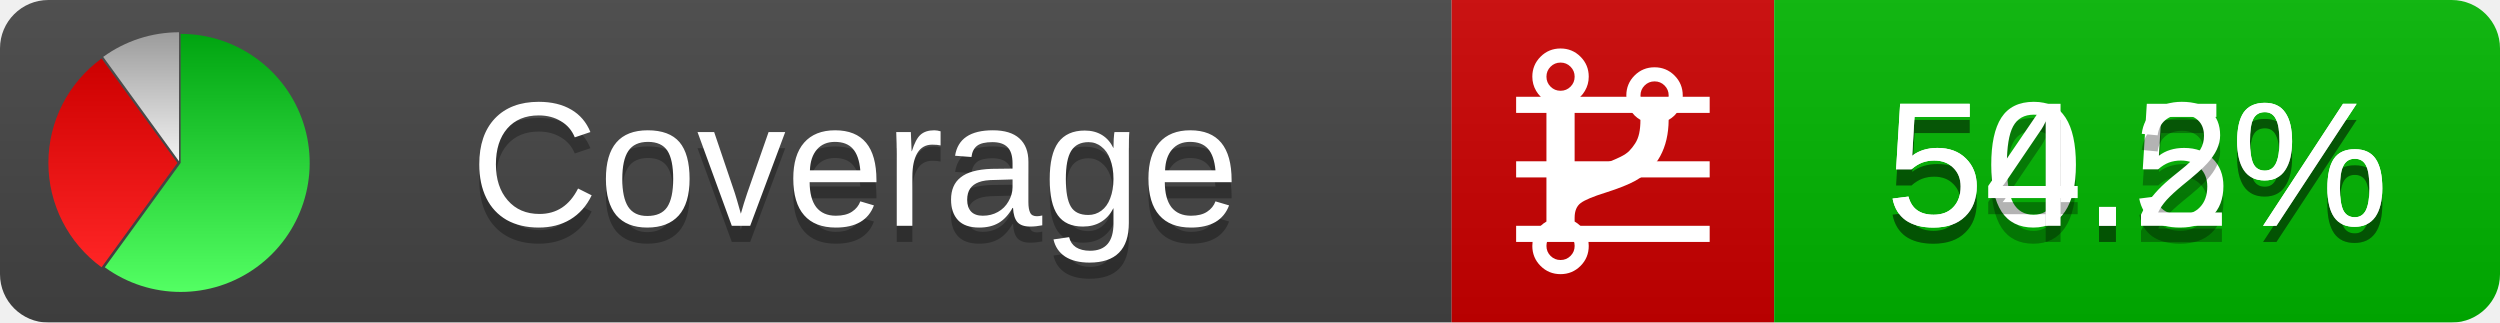
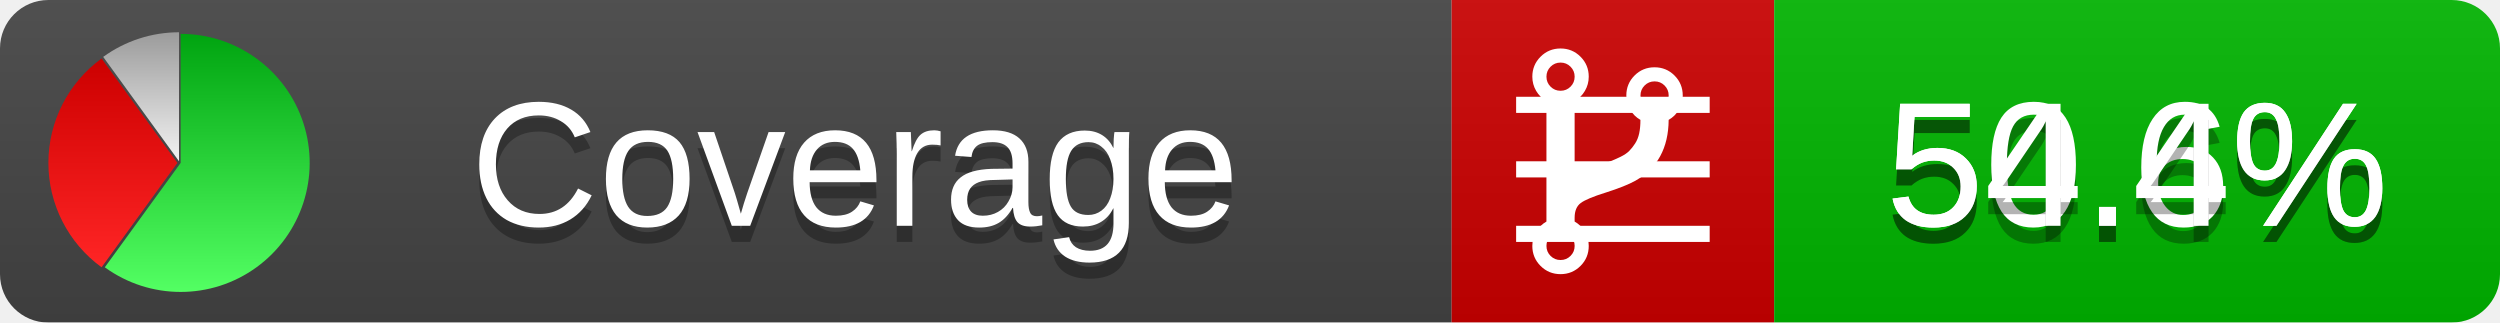
<svg xmlns="http://www.w3.org/2000/svg" xmlns:xlink="http://www.w3.org/1999/xlink" width="155" height="20">
  <style type="text/css">
          
            @keyframes fadeout {
              0 % { visibility: visible; opacity: 1; }
              40% { visibility: visible; opacity: 1; }
              50% { visibility: hidden; opacity: 0; }
              90% { visibility: hidden; opacity: 0; }
              100% { visibility: visible; opacity: 1; }
            }
            @keyframes fadein {
              0% { visibility: hidden; opacity: 0; }
              40% { visibility: hidden; opacity: 0; }
              50% { visibility: visible; opacity: 1; }
              90% { visibility: visible; opacity: 1; }
              100% { visibility: hidden; opacity: 0; }
            }
            .linecoverage {
                animation-duration: 10s;
                animation-name: fadeout;
                animation-iteration-count: infinite;
            }
            .branchcoverage {
                animation-duration: 10s;
                animation-name: fadein;
                animation-iteration-count: infinite;
            }
          
    </style>
  <defs>
    <linearGradient id="gradient" x2="0" y2="100%">
      <stop offset="0" stop-color="#bbb" stop-opacity=".1" />
      <stop offset="1" stop-opacity=".1" />
    </linearGradient>
    <linearGradient id="green" x2="0" y2="100%">
      <stop offset="0" stop-color="#00A410" />
      <stop offset="1" stop-color="#53FF63" />
    </linearGradient>
    <linearGradient id="red" x2="0" y2="100%">
      <stop offset="0" stop-color="#C00" />
      <stop offset="1" stop-color="#FF2525" />
    </linearGradient>
    <linearGradient id="gray" x2="0" y2="100%">
      <stop offset="0" stop-color="#9B9B9B" />
      <stop offset="1" stop-color="#F3F3F3" />
    </linearGradient>
    <mask id="mask">
      <rect width="155" height="20" rx="3" fill="#fff" />
    </mask>
    <g id="icon">
      <path style="fill:url(#green);" d="M205,202.5 l0,-200 a200,200 0 1,1 -117.558,361.803 z" />
      <path style="fill:url(#red);" d="M200,202.5 l-117.558,161.803 a200,200 0 0,1 0,-323.607 z" />
      <path style="fill:url(#gray);" d="M202.5,200 l-117.558,-161.803 a200,200 0 0,1 117.558,-38.196 z" />
    </g>
  </defs>
  <g mask="url(#mask)">
    <rect x="0" y="0" width="90" height="20" fill="#444" />
    <rect x="90" y="0" width="20" height="20" fill="#c00" />
    <rect x="110" y="0" width="45" height="20" fill="#00B600" />
    <rect x="0" y="0" width="155" height="20" fill="url(#gradient)" />
  </g>
  <g>
    <path class="linecoverage" stroke="#fff" d="M94 6.5 h12 M94 10.5 h12 M94 14.5 h12" />
    <path class="branchcoverage" fill="#fff" d="m 97.628,15.247 q 0,-0.364 -0.255,-0.619 -0.255,-0.255 -0.619,-0.255 -0.364,0 -0.619,0.255 -0.255,0.255 -0.255,0.619 0,0.364 0.255,0.619 0.255,0.255 0.619,0.255 0.364,0 0.619,-0.255 0.255,-0.255 0.255,-0.619 z m 0,-10.493 q 0,-0.364 -0.255,-0.619 -0.255,-0.255 -0.619,-0.255 -0.364,0 -0.619,0.255 -0.255,0.255 -0.255,0.619 0,0.364 0.255,0.619 0.255,0.255 0.619,0.255 0.364,0 0.619,-0.255 0.255,-0.255 0.255,-0.619 z m 5.83,1.166 q 0,-0.364 -0.255,-0.619 -0.255,-0.255 -0.619,-0.255 -0.364,0 -0.619,0.255 -0.255,0.255 -0.255,0.619 0,0.364 0.255,0.619 0.255,0.255 0.619,0.255 0.364,0 0.619,-0.255 0.255,-0.255 0.255,-0.619 z m 0.874,0 q 0,0.474 -0.237,0.879 -0.237,0.405 -0.638,0.633 -0.018,2.614 -2.059,3.771 -0.619,0.346 -1.849,0.738 -1.166,0.364 -1.544,0.647 -0.378,0.282 -0.378,0.911 l 0,0.237 q 0.401,0.228 0.638,0.633 0.237,0.405 0.237,0.879 0,0.729 -0.51,1.239 -0.51,0.51 -1.239,0.51 -0.729,0 -1.239,-0.51 -0.51,-0.51 -0.51,-1.239 0,-0.474 0.237,-0.879 0.237,-0.405 0.638,-0.633 l 0,-7.469 q -0.401,-0.228 -0.638,-0.633 -0.237,-0.405 -0.237,-0.879 0,-0.729 0.51,-1.239 0.51,-0.51 1.239,-0.51 0.729,0 1.239,0.51 0.51,0.51 0.51,1.239 0,0.474 -0.237,0.879 -0.237,0.405 -0.638,0.633 l 0,4.527 q 0.492,-0.237 1.403,-0.519 0.501,-0.155 0.797,-0.269 0.296,-0.114 0.642,-0.282 0.346,-0.169 0.537,-0.36 0.191,-0.191 0.369,-0.465 0.178,-0.273 0.255,-0.633 0.077,-0.36 0.077,-0.833 -0.401,-0.228 -0.638,-0.633 -0.237,-0.405 -0.237,-0.879 0,-0.729 0.51,-1.239 0.51,-0.51 1.239,-0.51 0.729,0 1.239,0.51 0.51,0.51 0.51,1.239 z" />
  </g>
  <g fill="#fff" text-anchor="middle" font-family="Verdana,Arial,Geneva,sans-serif" font-size="11">
    <a xlink:href="https://github.com/danielpalme/ReportGenerator" target="_top">
      <use xlink:href="#icon" transform="translate(3,2) scale(.04)" />
    </a>
    <text x="53" y="15" fill="#010101" fill-opacity=".3">Coverage</text>
    <text x="53" y="14" fill="#fff">Coverage</text>
-     <text class="linecoverage" x="132.5" y="15" fill="#010101" fill-opacity=".3">50.5%</text>
-     <text class="linecoverage" x="132.5" y="14">50.5%</text>
-     <text class="branchcoverage" x="132.5" y="15" fill="#010101" fill-opacity=".3">54.2%</text>
-     <text class="branchcoverage" x="132.5" y="14">54.2%</text>
+     <text class="linecoverage" x="132.5" y="15" fill="#010101" fill-opacity=".3">50.6%</text>
+     <text class="linecoverage" x="132.5" y="14">50.6%</text>
+     <text class="branchcoverage" x="132.5" y="15" fill="#010101" fill-opacity=".3">54.4%</text>
+     <text class="branchcoverage" x="132.5" y="14">54.4%</text>
  </g>
  <g>
    <rect class="linecoverage" x="90" y="0" width="65" height="20" fill-opacity="0" />
    <rect class="branchcoverage" x="90" y="0" width="65" height="20" fill-opacity="0" />
  </g>
</svg>
